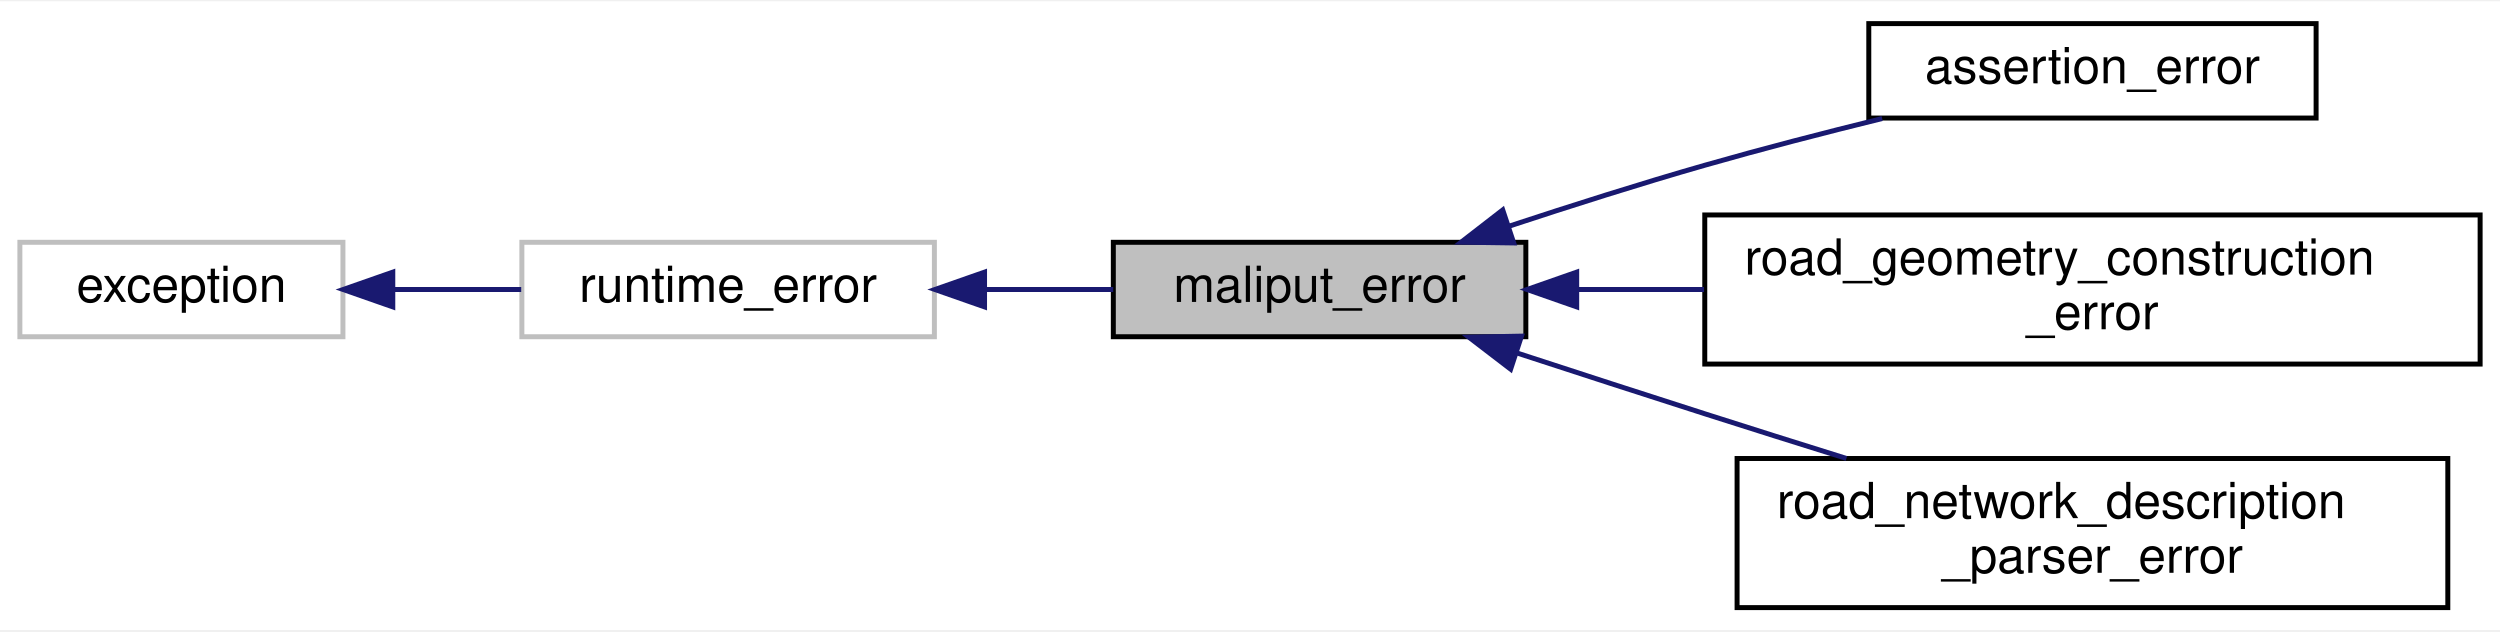
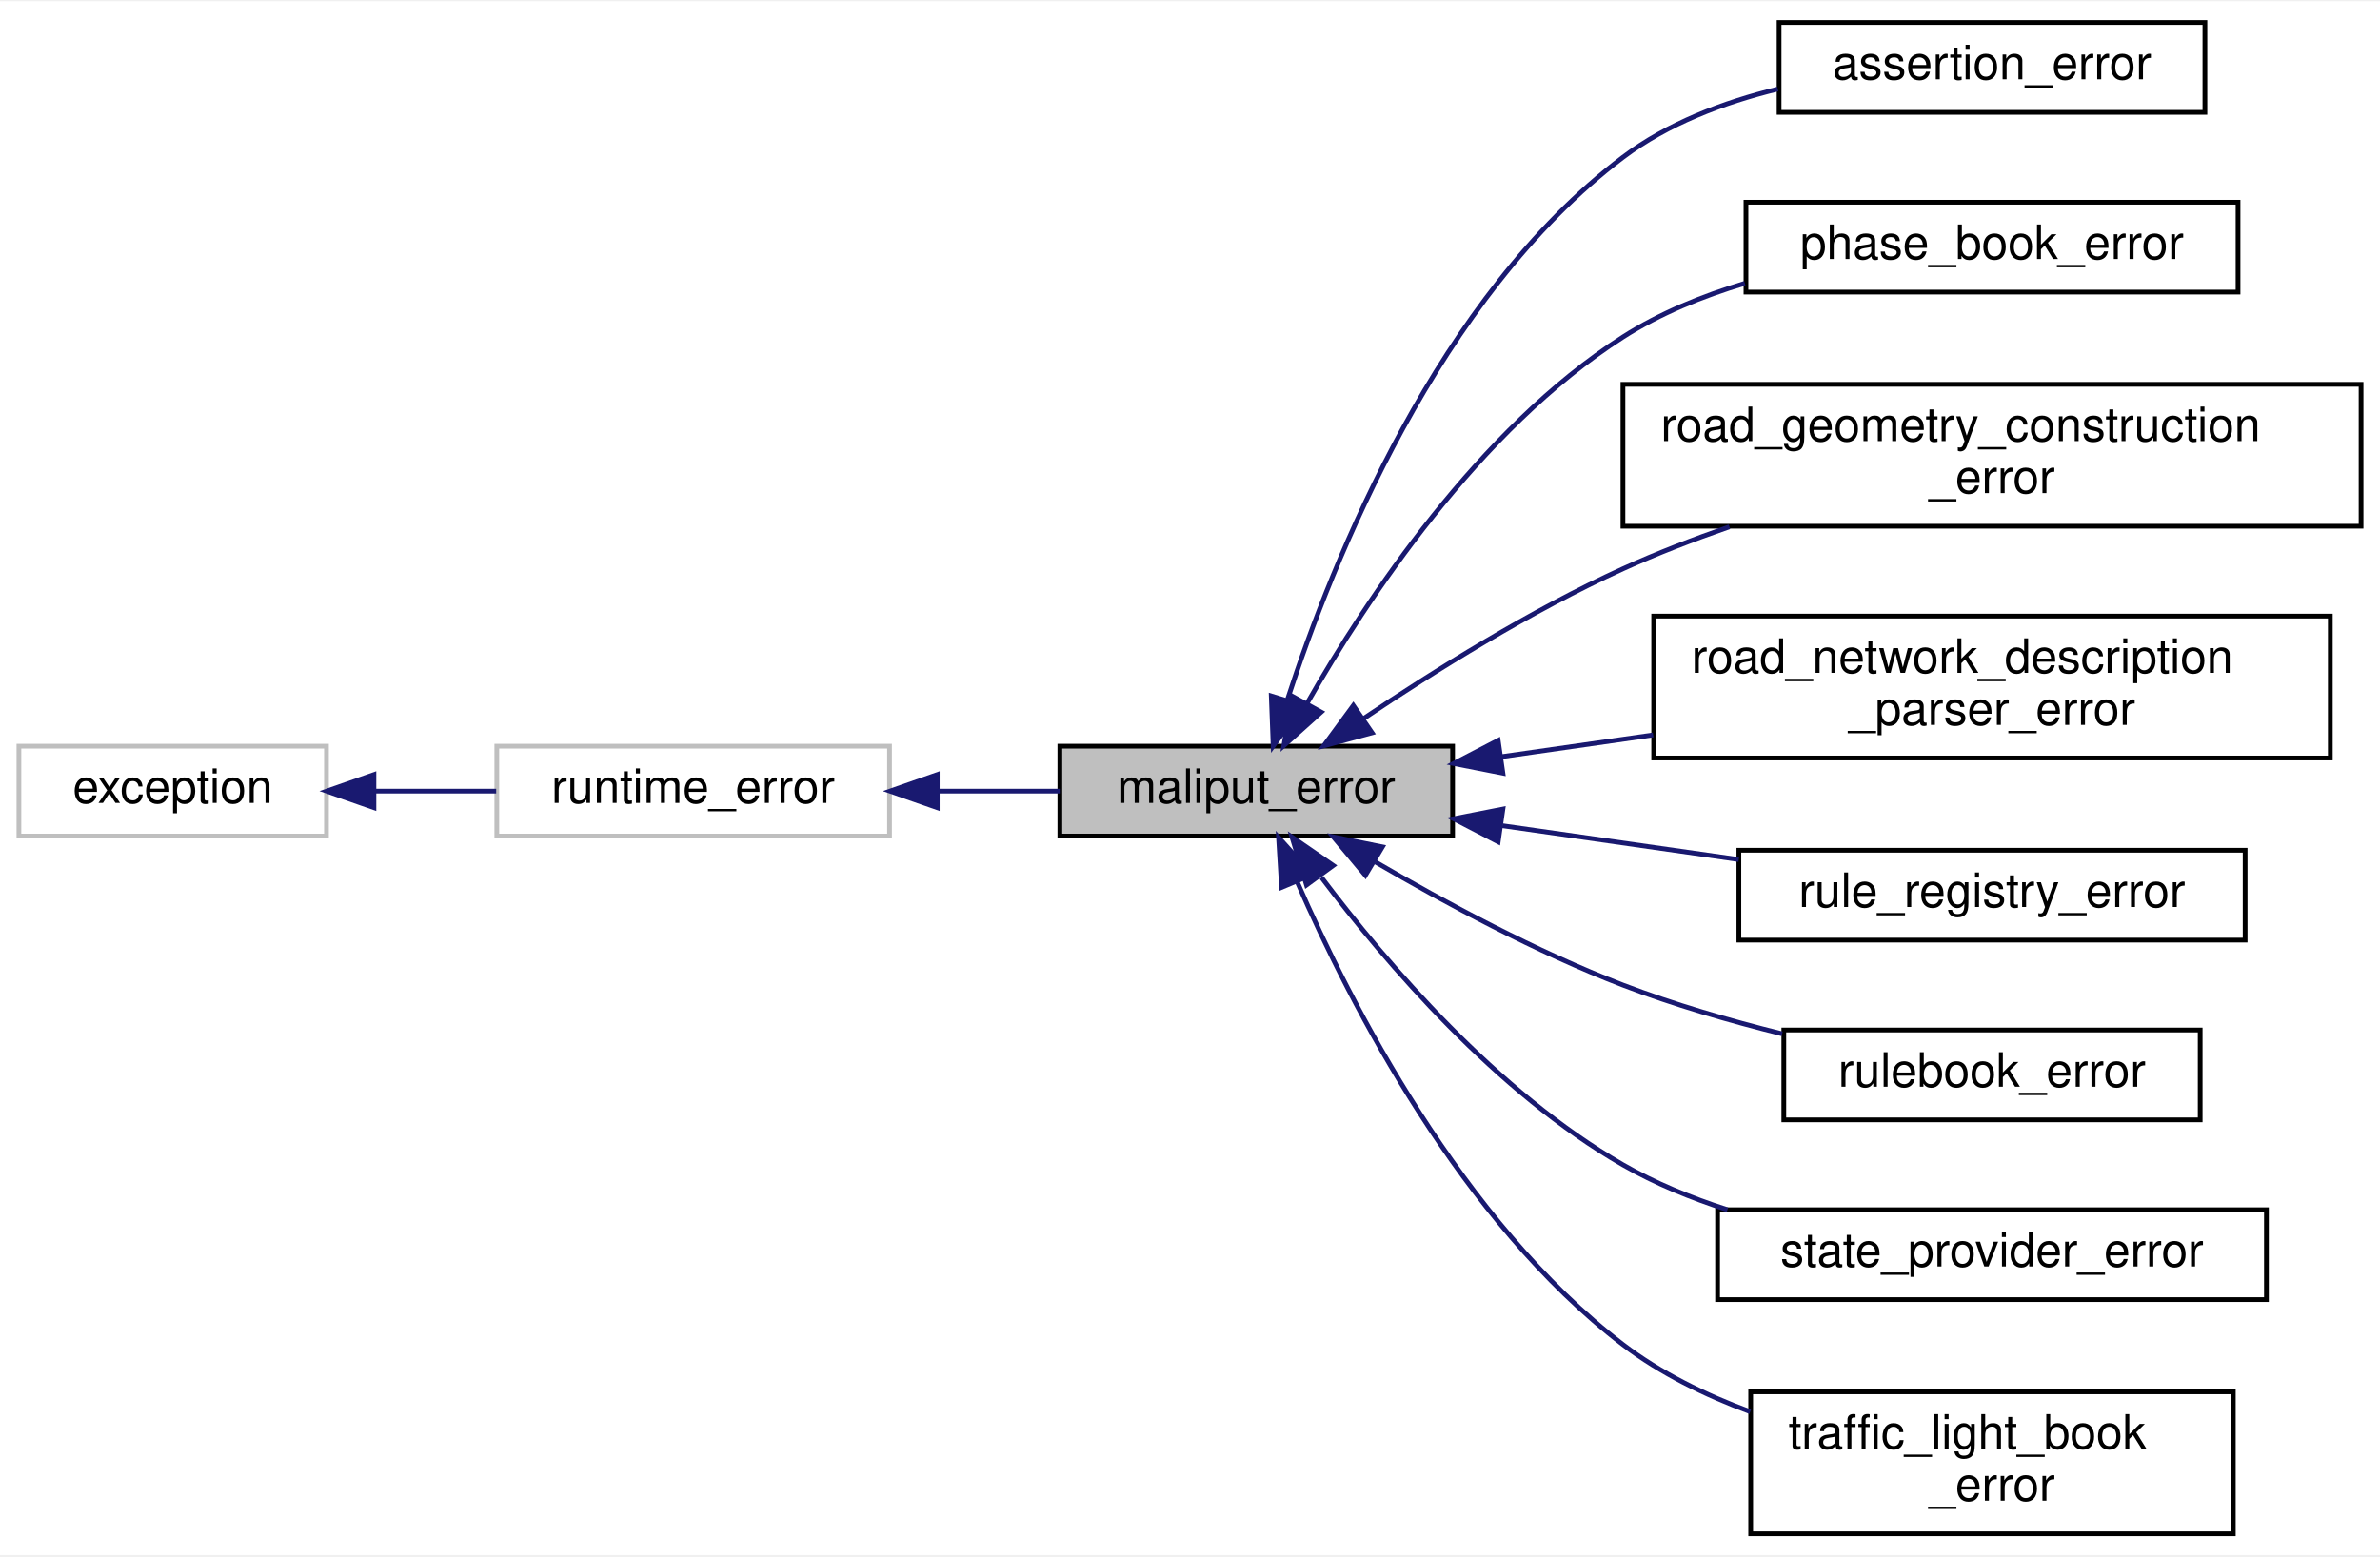
- <svg xmlns="http://www.w3.org/2000/svg" xmlns:xlink="http://www.w3.org/1999/xlink" width="503pt" height="127pt" viewBox="0.00 0.00 503.00 126.50">
-   <g id="graph0" class="graph" transform="scale(1 1) rotate(0) translate(4 122.5)">
-     <polygon fill="white" stroke="transparent" points="-4,4 -4,-122.5 499,-122.5 499,4 -4,4" />
+ <svg xmlns="http://www.w3.org/2000/svg" xmlns:xlink="http://www.w3.org/1999/xlink" width="503pt" height="329pt" viewBox="0.00 0.00 503.00 328.50">
+   <g id="graph0" class="graph" transform="scale(1 1) rotate(0) translate(4 324.5)">
+     <polygon fill="white" stroke="transparent" points="-4,4 -4,-324.5 499,-324.5 499,4 -4,4" />
    <g id="node1" class="node">
      <g id="a_node1">
        <a xlink:title=" ">
-           <polygon fill="#bfbfbf" stroke="black" points="220,-55 220,-74 303,-74 303,-55 220,-55" />
-           <text text-anchor="middle" x="261.5" y="-62" font-family="Helvetica,sans-Serif" font-size="10.00">maliput_error</text>
+           <polygon fill="#bfbfbf" stroke="black" points="220,-148 220,-167 303,-167 303,-148 220,-148" />
+           <text text-anchor="middle" x="261.5" y="-155" font-family="Helvetica,sans-Serif" font-size="10.00">maliput_error</text>
        </a>
      </g>
    </g>
    <g id="node4" class="node">
      <g id="a_node4">
        <a xlink:href="classmaliput_1_1common_1_1assertion__error.html" target="_top" xlink:title=" ">
-           <polygon fill="white" stroke="black" points="372,-99 372,-118 462,-118 462,-99 372,-99" />
-           <text text-anchor="middle" x="417" y="-106" font-family="Helvetica,sans-Serif" font-size="10.00">assertion_error</text>
+           <polygon fill="white" stroke="black" points="372,-301 372,-320 462,-320 462,-301 372,-301" />
+           <text text-anchor="middle" x="417" y="-308" font-family="Helvetica,sans-Serif" font-size="10.00">assertion_error</text>
        </a>
      </g>
    </g>
    <g id="edge3" class="edge">
-       <path fill="none" stroke="midnightblue" d="M299.58,-77.23C312.05,-81.34 326.07,-85.8 339,-89.5 350.52,-92.8 363.1,-96.05 374.69,-98.9" />
-       <polygon fill="midnightblue" stroke="midnightblue" points="300.56,-73.87 289.97,-74.02 298.35,-80.51 300.56,-73.87" />
+       <path fill="none" stroke="midnightblue" d="M268.12,-176.93C277.68,-206.38 299.96,-262 339,-291.5 348.45,-298.64 360.24,-303.12 371.73,-305.93" />
+       <polygon fill="midnightblue" stroke="midnightblue" points="271.37,-175.56 265.08,-167.03 264.68,-177.62 271.37,-175.56" />
    </g>
    <g id="node5" class="node">
      <g id="a_node5">
-         <a xlink:href="classmaliput_1_1common_1_1road__geometry__construction__error.html" target="_top" xlink:title="Errors while building the Road Geometry.">
-           <polygon fill="white" stroke="black" points="339,-49.5 339,-79.5 495,-79.5 495,-49.5 339,-49.5" />
-           <text text-anchor="start" x="347" y="-67.5" font-family="Helvetica,sans-Serif" font-size="10.00">road_geometry_construction</text>
-           <text text-anchor="middle" x="417" y="-56.5" font-family="Helvetica,sans-Serif" font-size="10.00">_error</text>
+         <a xlink:href="classmaliput_1_1common_1_1phase__book__error.html" target="_top" xlink:title="Errors involing the PhaseBook.">
+           <polygon fill="white" stroke="black" points="365,-263 365,-282 469,-282 469,-263 365,-263" />
+           <text text-anchor="middle" x="417" y="-270" font-family="Helvetica,sans-Serif" font-size="10.00">phase_book_error</text>
        </a>
      </g>
    </g>
    <g id="edge4" class="edge">
-       <path fill="none" stroke="midnightblue" d="M313.35,-64.5C321.55,-64.5 330.19,-64.5 338.85,-64.5" />
-       <polygon fill="midnightblue" stroke="midnightblue" points="313.23,-61 303.23,-64.5 313.23,-68 313.23,-61" />
+       <path fill="none" stroke="midnightblue" d="M272.28,-176.12C284.78,-198.04 308.5,-233.95 339,-253.5 346.77,-258.48 355.74,-262.15 364.76,-264.86" />
+       <polygon fill="midnightblue" stroke="midnightblue" points="275.23,-174.21 267.34,-167.13 269.09,-177.58 275.23,-174.21" />
    </g>
    <g id="node6" class="node">
      <g id="a_node6">
-         <a xlink:href="classmaliput_1_1common_1_1road__network__description__parser__error.html" target="_top" xlink:title="Errors while parsing the road network description.">
-           <polygon fill="white" stroke="black" points="345.5,-0.5 345.5,-30.5 488.5,-30.5 488.5,-0.5 345.5,-0.5" />
-           <text text-anchor="start" x="353.5" y="-18.5" font-family="Helvetica,sans-Serif" font-size="10.00">road_network_description</text>
-           <text text-anchor="middle" x="417" y="-7.5" font-family="Helvetica,sans-Serif" font-size="10.00">_parser_error</text>
+         <a xlink:href="classmaliput_1_1common_1_1road__geometry__construction__error.html" target="_top" xlink:title="Errors while building the Road Geometry.">
+           <polygon fill="white" stroke="black" points="339,-213.5 339,-243.5 495,-243.5 495,-213.5 339,-213.5" />
+           <text text-anchor="start" x="347" y="-231.5" font-family="Helvetica,sans-Serif" font-size="10.00">road_geometry_construction</text>
+           <text text-anchor="middle" x="417" y="-220.5" font-family="Helvetica,sans-Serif" font-size="10.00">_error</text>
        </a>
      </g>
    </g>
    <g id="edge5" class="edge">
-       <path fill="none" stroke="midnightblue" d="M301.31,-51.7C313.38,-47.76 326.73,-43.42 339,-39.5 348.2,-36.56 358.04,-33.46 367.5,-30.51" />
-       <polygon fill="midnightblue" stroke="midnightblue" points="299.94,-48.47 291.53,-54.91 302.12,-55.12 299.94,-48.47" />
+       <path fill="none" stroke="midnightblue" d="M284.24,-172.88C299.12,-182.89 319.61,-195.69 339,-204.5 346.14,-207.74 353.84,-210.72 361.51,-213.38" />
+       <polygon fill="midnightblue" stroke="midnightblue" points="285.98,-169.83 275.75,-167.06 282.02,-175.6 285.98,-169.83" />
+     </g>
+     <g id="node7" class="node">
+       <g id="a_node7">
+         <a xlink:href="classmaliput_1_1common_1_1road__network__description__parser__error.html" target="_top" xlink:title="Errors while parsing the road network description.">
+           <polygon fill="white" stroke="black" points="345.5,-164.5 345.5,-194.5 488.5,-194.5 488.5,-164.5 345.5,-164.5" />
+           <text text-anchor="start" x="353.5" y="-182.5" font-family="Helvetica,sans-Serif" font-size="10.00">road_network_description</text>
+           <text text-anchor="middle" x="417" y="-171.5" font-family="Helvetica,sans-Serif" font-size="10.00">_parser_error</text>
+         </a>
+       </g>
+     </g>
+     <g id="edge6" class="edge">
+       <path fill="none" stroke="midnightblue" d="M313.26,-164.77C323.55,-166.25 334.55,-167.83 345.39,-169.38" />
+       <polygon fill="midnightblue" stroke="midnightblue" points="313.63,-161.29 303.23,-163.34 312.63,-168.22 313.63,-161.29" />
+     </g>
+     <g id="node8" class="node">
+       <g id="a_node8">
+         <a xlink:href="classmaliput_1_1common_1_1rule__registry__error.html" target="_top" xlink:title="Errors involing the RuleRegistry.">
+           <polygon fill="white" stroke="black" points="363.5,-126 363.5,-145 470.5,-145 470.5,-126 363.5,-126" />
+           <text text-anchor="middle" x="417" y="-133" font-family="Helvetica,sans-Serif" font-size="10.00">rule_registry_error</text>
+         </a>
+       </g>
+     </g>
+     <g id="edge7" class="edge">
+       <path fill="none" stroke="midnightblue" d="M313.51,-150.19C329.56,-147.89 347.32,-145.34 363.48,-143.03" />
+       <polygon fill="midnightblue" stroke="midnightblue" points="312.63,-146.78 303.23,-151.66 313.63,-153.71 312.63,-146.78" />
+     </g>
+     <g id="node9" class="node">
+       <g id="a_node9">
+         <a xlink:href="classmaliput_1_1common_1_1rulebook__error.html" target="_top" xlink:title="Errors involing the Road Rulebook.">
+           <polygon fill="white" stroke="black" points="373,-88 373,-107 461,-107 461,-88 373,-88" />
+           <text text-anchor="middle" x="417" y="-95" font-family="Helvetica,sans-Serif" font-size="10.00">rulebook_error</text>
+         </a>
+       </g>
+     </g>
+     <g id="edge8" class="edge">
+       <path fill="none" stroke="midnightblue" d="M286.7,-142.51C301.39,-133.93 320.77,-123.51 339,-116.5 349.67,-112.4 361.51,-108.96 372.65,-106.19" />
+       <polygon fill="midnightblue" stroke="midnightblue" points="284.57,-139.7 277.78,-147.83 288.16,-145.71 284.57,-139.7" />
+     </g>
+     <g id="node10" class="node">
+       <g id="a_node10">
+         <a xlink:href="classmaliput_1_1common_1_1state__provider__error.html" target="_top" xlink:title="Errors involing the StateProvider.">
+           <polygon fill="white" stroke="black" points="359,-50 359,-69 475,-69 475,-50 359,-50" />
+           <text text-anchor="middle" x="417" y="-57" font-family="Helvetica,sans-Serif" font-size="10.00">state_provider_error</text>
+         </a>
+       </g>
+     </g>
+     <g id="edge9" class="edge">
+       <path fill="none" stroke="midnightblue" d="M275.29,-139.25C288.98,-121.1 312.36,-93.81 339,-78.5 345.8,-74.59 353.4,-71.48 361.09,-69" />
+       <polygon fill="midnightblue" stroke="midnightblue" points="272.12,-137.65 269.05,-147.79 277.77,-141.78 272.12,-137.65" />
+     </g>
+     <g id="node11" class="node">
+       <g id="a_node11">
+         <a xlink:href="classmaliput_1_1common_1_1traffic__light__book__error.html" target="_top" xlink:title="Errors involing the TrafficLightBook.">
+           <polygon fill="white" stroke="black" points="366,-0.5 366,-30.5 468,-30.5 468,-0.5 366,-0.5" />
+           <text text-anchor="start" x="374" y="-18.5" font-family="Helvetica,sans-Serif" font-size="10.00">traffic_light_book</text>
+           <text text-anchor="middle" x="417" y="-7.5" font-family="Helvetica,sans-Serif" font-size="10.00">_error</text>
+         </a>
+       </g>
+     </g>
+     <g id="edge10" class="edge">
+       <path fill="none" stroke="midnightblue" d="M270.18,-138.26C281.46,-112.36 304.94,-66.54 339,-40.5 346.93,-34.44 356.38,-29.82 365.9,-26.3" />
+       <polygon fill="midnightblue" stroke="midnightblue" points="266.85,-137.15 266.21,-147.72 273.3,-139.85 266.85,-137.15" />
    </g>
    <g id="node2" class="node">
      <g id="a_node2">
        <a xlink:title="STL class.">
-           <polygon fill="white" stroke="#bfbfbf" points="101,-55 101,-74 184,-74 184,-55 101,-55" />
-           <text text-anchor="middle" x="142.5" y="-62" font-family="Helvetica,sans-Serif" font-size="10.00">runtime_error</text>
+           <polygon fill="white" stroke="#bfbfbf" points="101,-148 101,-167 184,-167 184,-148 101,-148" />
+           <text text-anchor="middle" x="142.5" y="-155" font-family="Helvetica,sans-Serif" font-size="10.00">runtime_error</text>
        </a>
      </g>
    </g>
    <g id="edge1" class="edge">
-       <path fill="none" stroke="midnightblue" d="M194.09,-64.5C202.75,-64.5 211.63,-64.5 219.98,-64.5" />
-       <polygon fill="midnightblue" stroke="midnightblue" points="194.09,-61 184.09,-64.5 194.09,-68 194.09,-61" />
+       <path fill="none" stroke="midnightblue" d="M194.09,-157.5C202.75,-157.5 211.63,-157.5 219.98,-157.5" />
+       <polygon fill="midnightblue" stroke="midnightblue" points="194.09,-154 184.09,-157.5 194.09,-161 194.09,-154" />
    </g>
    <g id="node3" class="node">
      <g id="a_node3">
        <a xlink:title="STL class.">
-           <polygon fill="white" stroke="#bfbfbf" points="0,-55 0,-74 65,-74 65,-55 0,-55" />
-           <text text-anchor="middle" x="32.5" y="-62" font-family="Helvetica,sans-Serif" font-size="10.00">exception</text>
+           <polygon fill="white" stroke="#bfbfbf" points="0,-148 0,-167 65,-167 65,-148 0,-148" />
+           <text text-anchor="middle" x="32.5" y="-155" font-family="Helvetica,sans-Serif" font-size="10.00">exception</text>
        </a>
      </g>
    </g>
    <g id="edge2" class="edge">
-       <path fill="none" stroke="midnightblue" d="M75.08,-64.5C83.55,-64.5 92.44,-64.5 100.87,-64.5" />
-       <polygon fill="midnightblue" stroke="midnightblue" points="75.03,-61 65.03,-64.5 75.03,-68 75.03,-61" />
+       <path fill="none" stroke="midnightblue" d="M75.08,-157.5C83.55,-157.5 92.44,-157.5 100.87,-157.5" />
+       <polygon fill="midnightblue" stroke="midnightblue" points="75.03,-154 65.03,-157.5 75.03,-161 75.03,-154" />
    </g>
  </g>
</svg>
